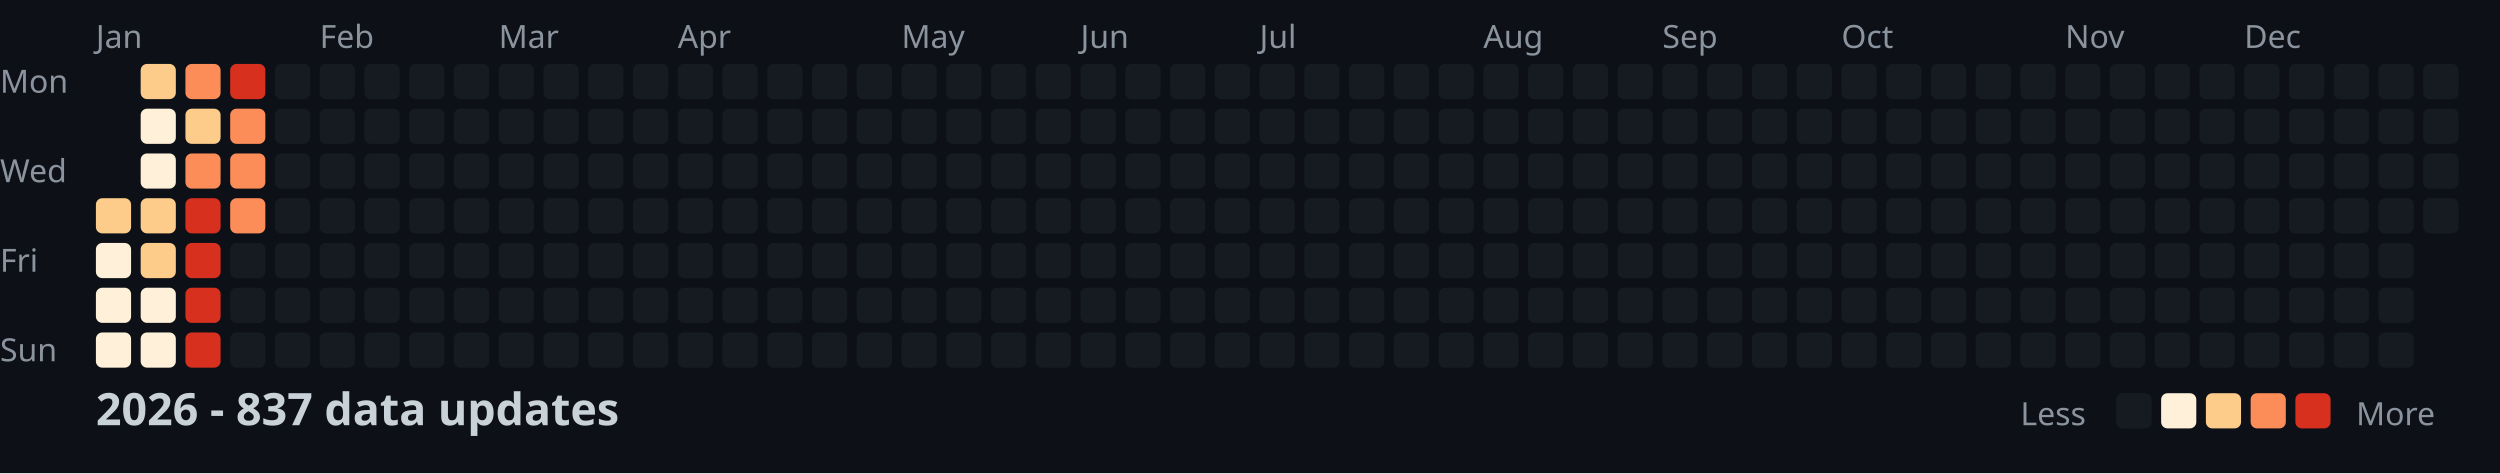
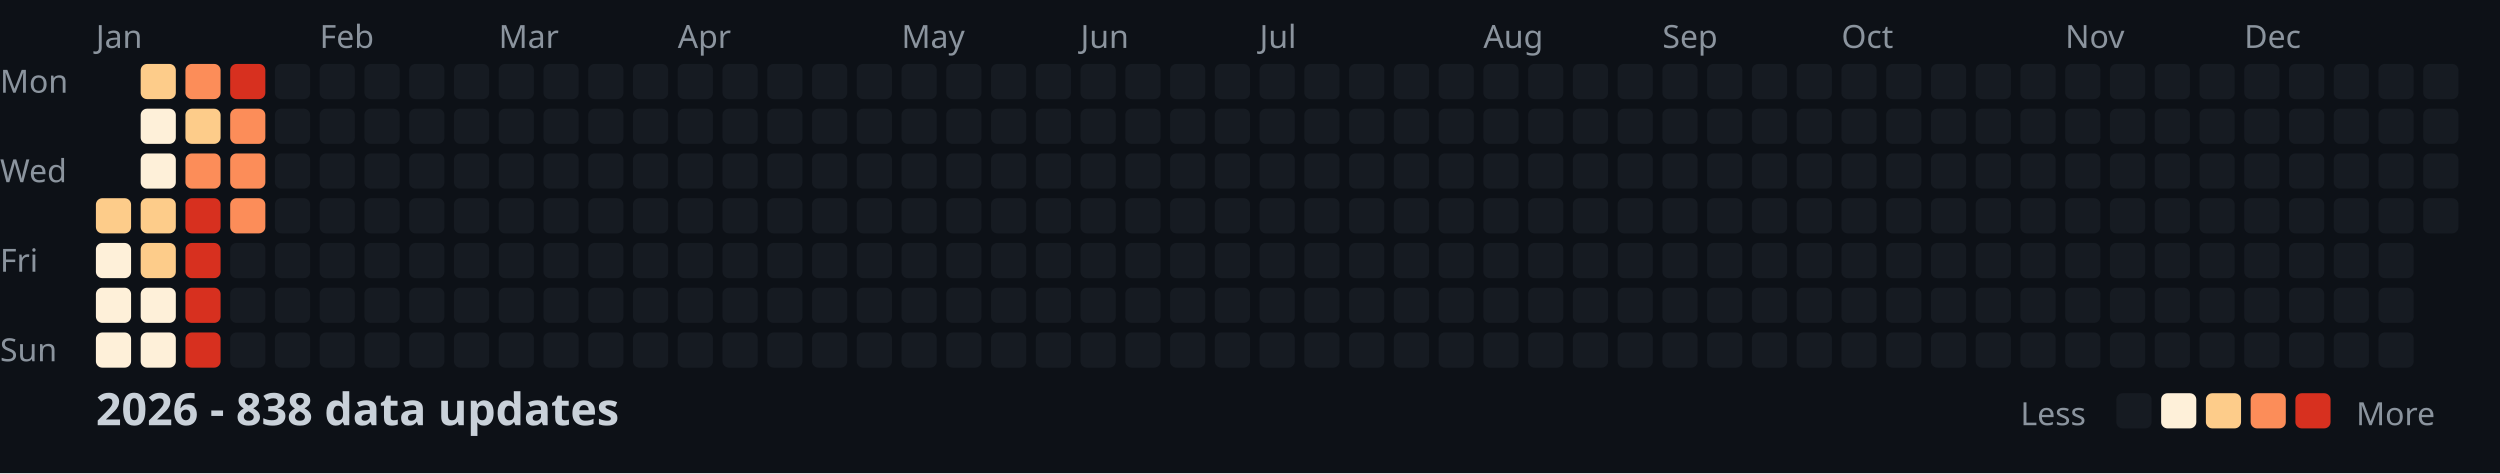
<svg xmlns="http://www.w3.org/2000/svg" width="782" height="148">
  <style>
    .month { font: 10px sans-serif; fill: #8b949e; }
    .day { font: 10px sans-serif; fill: #8b949e; }
    .title { font: bold 14px sans-serif; fill: #c9d1d9; }
    .legend { font: 10px sans-serif; fill: #8b949e; }
  </style>
  <rect width="100%" height="100%" fill="#0d1117" />
  <text x="0" y="29" class="day">Mon</text>
  <text x="0" y="57" class="day">Wed</text>
  <text x="0" y="85" class="day">Fri</text>
  <text x="0" y="113" class="day">Sun</text>
  <text x="30" y="15" class="month">Jan</text>
  <text x="100" y="15" class="month">Feb</text>
  <text x="156" y="15" class="month">Mar</text>
  <text x="212" y="15" class="month">Apr</text>
  <text x="282" y="15" class="month">May</text>
  <text x="338" y="15" class="month">Jun</text>
  <text x="394" y="15" class="month">Jul</text>
  <text x="464" y="15" class="month">Aug</text>
  <text x="520" y="15" class="month">Sep</text>
  <text x="576" y="15" class="month">Oct</text>
  <text x="646" y="15" class="month">Nov</text>
  <text x="702" y="15" class="month">Dec</text>
  <rect x="30" y="62" width="11" height="11" fill="#fdcc8a" rx="2" />
  <rect x="30" y="76" width="11" height="11" fill="#fef0d9" rx="2" />
  <rect x="30" y="90" width="11" height="11" fill="#fef0d9" rx="2" />
  <rect x="30" y="104" width="11" height="11" fill="#fef0d9" rx="2" />
  <rect x="44" y="20" width="11" height="11" fill="#fdcc8a" rx="2" />
  <rect x="44" y="34" width="11" height="11" fill="#fef0d9" rx="2" />
  <rect x="44" y="48" width="11" height="11" fill="#fef0d9" rx="2" />
  <rect x="44" y="62" width="11" height="11" fill="#fdcc8a" rx="2" />
  <rect x="44" y="76" width="11" height="11" fill="#fdcc8a" rx="2" />
  <rect x="44" y="90" width="11" height="11" fill="#fef0d9" rx="2" />
  <rect x="44" y="104" width="11" height="11" fill="#fef0d9" rx="2" />
  <rect x="58" y="20" width="11" height="11" fill="#fc8d59" rx="2" />
  <rect x="58" y="34" width="11" height="11" fill="#fdcc8a" rx="2" />
  <rect x="58" y="48" width="11" height="11" fill="#fc8d59" rx="2" />
  <rect x="58" y="62" width="11" height="11" fill="#d7301f" rx="2" />
  <rect x="58" y="76" width="11" height="11" fill="#d7301f" rx="2" />
  <rect x="58" y="90" width="11" height="11" fill="#d7301f" rx="2" />
  <rect x="58" y="104" width="11" height="11" fill="#d7301f" rx="2" />
  <rect x="72" y="20" width="11" height="11" fill="#d7301f" rx="2" />
  <rect x="72" y="34" width="11" height="11" fill="#fc8d59" rx="2" />
  <rect x="72" y="48" width="11" height="11" fill="#fc8d59" rx="2" />
  <rect x="72" y="62" width="11" height="11" fill="#fc8d59" rx="2" />
  <rect x="72" y="76" width="11" height="11" fill="#161b22" rx="2" />
  <rect x="72" y="90" width="11" height="11" fill="#161b22" rx="2" />
  <rect x="72" y="104" width="11" height="11" fill="#161b22" rx="2" />
  <rect x="86" y="20" width="11" height="11" fill="#161b22" rx="2" />
  <rect x="86" y="34" width="11" height="11" fill="#161b22" rx="2" />
  <rect x="86" y="48" width="11" height="11" fill="#161b22" rx="2" />
  <rect x="86" y="62" width="11" height="11" fill="#161b22" rx="2" />
  <rect x="86" y="76" width="11" height="11" fill="#161b22" rx="2" />
  <rect x="86" y="90" width="11" height="11" fill="#161b22" rx="2" />
  <rect x="86" y="104" width="11" height="11" fill="#161b22" rx="2" />
  <rect x="100" y="20" width="11" height="11" fill="#161b22" rx="2" />
  <rect x="100" y="34" width="11" height="11" fill="#161b22" rx="2" />
  <rect x="100" y="48" width="11" height="11" fill="#161b22" rx="2" />
  <rect x="100" y="62" width="11" height="11" fill="#161b22" rx="2" />
  <rect x="100" y="76" width="11" height="11" fill="#161b22" rx="2" />
  <rect x="100" y="90" width="11" height="11" fill="#161b22" rx="2" />
  <rect x="100" y="104" width="11" height="11" fill="#161b22" rx="2" />
  <rect x="114" y="20" width="11" height="11" fill="#161b22" rx="2" />
  <rect x="114" y="34" width="11" height="11" fill="#161b22" rx="2" />
  <rect x="114" y="48" width="11" height="11" fill="#161b22" rx="2" />
  <rect x="114" y="62" width="11" height="11" fill="#161b22" rx="2" />
  <rect x="114" y="76" width="11" height="11" fill="#161b22" rx="2" />
  <rect x="114" y="90" width="11" height="11" fill="#161b22" rx="2" />
  <rect x="114" y="104" width="11" height="11" fill="#161b22" rx="2" />
  <rect x="128" y="20" width="11" height="11" fill="#161b22" rx="2" />
  <rect x="128" y="34" width="11" height="11" fill="#161b22" rx="2" />
  <rect x="128" y="48" width="11" height="11" fill="#161b22" rx="2" />
  <rect x="128" y="62" width="11" height="11" fill="#161b22" rx="2" />
  <rect x="128" y="76" width="11" height="11" fill="#161b22" rx="2" />
  <rect x="128" y="90" width="11" height="11" fill="#161b22" rx="2" />
  <rect x="128" y="104" width="11" height="11" fill="#161b22" rx="2" />
  <rect x="142" y="20" width="11" height="11" fill="#161b22" rx="2" />
  <rect x="142" y="34" width="11" height="11" fill="#161b22" rx="2" />
  <rect x="142" y="48" width="11" height="11" fill="#161b22" rx="2" />
  <rect x="142" y="62" width="11" height="11" fill="#161b22" rx="2" />
  <rect x="142" y="76" width="11" height="11" fill="#161b22" rx="2" />
  <rect x="142" y="90" width="11" height="11" fill="#161b22" rx="2" />
  <rect x="142" y="104" width="11" height="11" fill="#161b22" rx="2" />
  <rect x="156" y="20" width="11" height="11" fill="#161b22" rx="2" />
  <rect x="156" y="34" width="11" height="11" fill="#161b22" rx="2" />
  <rect x="156" y="48" width="11" height="11" fill="#161b22" rx="2" />
  <rect x="156" y="62" width="11" height="11" fill="#161b22" rx="2" />
  <rect x="156" y="76" width="11" height="11" fill="#161b22" rx="2" />
  <rect x="156" y="90" width="11" height="11" fill="#161b22" rx="2" />
  <rect x="156" y="104" width="11" height="11" fill="#161b22" rx="2" />
  <rect x="170" y="20" width="11" height="11" fill="#161b22" rx="2" />
  <rect x="170" y="34" width="11" height="11" fill="#161b22" rx="2" />
  <rect x="170" y="48" width="11" height="11" fill="#161b22" rx="2" />
  <rect x="170" y="62" width="11" height="11" fill="#161b22" rx="2" />
  <rect x="170" y="76" width="11" height="11" fill="#161b22" rx="2" />
  <rect x="170" y="90" width="11" height="11" fill="#161b22" rx="2" />
  <rect x="170" y="104" width="11" height="11" fill="#161b22" rx="2" />
  <rect x="184" y="20" width="11" height="11" fill="#161b22" rx="2" />
  <rect x="184" y="34" width="11" height="11" fill="#161b22" rx="2" />
  <rect x="184" y="48" width="11" height="11" fill="#161b22" rx="2" />
  <rect x="184" y="62" width="11" height="11" fill="#161b22" rx="2" />
  <rect x="184" y="76" width="11" height="11" fill="#161b22" rx="2" />
  <rect x="184" y="90" width="11" height="11" fill="#161b22" rx="2" />
  <rect x="184" y="104" width="11" height="11" fill="#161b22" rx="2" />
  <rect x="198" y="20" width="11" height="11" fill="#161b22" rx="2" />
  <rect x="198" y="34" width="11" height="11" fill="#161b22" rx="2" />
  <rect x="198" y="48" width="11" height="11" fill="#161b22" rx="2" />
  <rect x="198" y="62" width="11" height="11" fill="#161b22" rx="2" />
  <rect x="198" y="76" width="11" height="11" fill="#161b22" rx="2" />
  <rect x="198" y="90" width="11" height="11" fill="#161b22" rx="2" />
  <rect x="198" y="104" width="11" height="11" fill="#161b22" rx="2" />
  <rect x="212" y="20" width="11" height="11" fill="#161b22" rx="2" />
  <rect x="212" y="34" width="11" height="11" fill="#161b22" rx="2" />
  <rect x="212" y="48" width="11" height="11" fill="#161b22" rx="2" />
  <rect x="212" y="62" width="11" height="11" fill="#161b22" rx="2" />
  <rect x="212" y="76" width="11" height="11" fill="#161b22" rx="2" />
  <rect x="212" y="90" width="11" height="11" fill="#161b22" rx="2" />
  <rect x="212" y="104" width="11" height="11" fill="#161b22" rx="2" />
  <rect x="226" y="20" width="11" height="11" fill="#161b22" rx="2" />
  <rect x="226" y="34" width="11" height="11" fill="#161b22" rx="2" />
  <rect x="226" y="48" width="11" height="11" fill="#161b22" rx="2" />
  <rect x="226" y="62" width="11" height="11" fill="#161b22" rx="2" />
  <rect x="226" y="76" width="11" height="11" fill="#161b22" rx="2" />
  <rect x="226" y="90" width="11" height="11" fill="#161b22" rx="2" />
  <rect x="226" y="104" width="11" height="11" fill="#161b22" rx="2" />
  <rect x="240" y="20" width="11" height="11" fill="#161b22" rx="2" />
  <rect x="240" y="34" width="11" height="11" fill="#161b22" rx="2" />
  <rect x="240" y="48" width="11" height="11" fill="#161b22" rx="2" />
  <rect x="240" y="62" width="11" height="11" fill="#161b22" rx="2" />
  <rect x="240" y="76" width="11" height="11" fill="#161b22" rx="2" />
  <rect x="240" y="90" width="11" height="11" fill="#161b22" rx="2" />
  <rect x="240" y="104" width="11" height="11" fill="#161b22" rx="2" />
  <rect x="254" y="20" width="11" height="11" fill="#161b22" rx="2" />
  <rect x="254" y="34" width="11" height="11" fill="#161b22" rx="2" />
  <rect x="254" y="48" width="11" height="11" fill="#161b22" rx="2" />
  <rect x="254" y="62" width="11" height="11" fill="#161b22" rx="2" />
  <rect x="254" y="76" width="11" height="11" fill="#161b22" rx="2" />
  <rect x="254" y="90" width="11" height="11" fill="#161b22" rx="2" />
  <rect x="254" y="104" width="11" height="11" fill="#161b22" rx="2" />
  <rect x="268" y="20" width="11" height="11" fill="#161b22" rx="2" />
  <rect x="268" y="34" width="11" height="11" fill="#161b22" rx="2" />
  <rect x="268" y="48" width="11" height="11" fill="#161b22" rx="2" />
  <rect x="268" y="62" width="11" height="11" fill="#161b22" rx="2" />
  <rect x="268" y="76" width="11" height="11" fill="#161b22" rx="2" />
  <rect x="268" y="90" width="11" height="11" fill="#161b22" rx="2" />
  <rect x="268" y="104" width="11" height="11" fill="#161b22" rx="2" />
  <rect x="282" y="20" width="11" height="11" fill="#161b22" rx="2" />
  <rect x="282" y="34" width="11" height="11" fill="#161b22" rx="2" />
  <rect x="282" y="48" width="11" height="11" fill="#161b22" rx="2" />
  <rect x="282" y="62" width="11" height="11" fill="#161b22" rx="2" />
  <rect x="282" y="76" width="11" height="11" fill="#161b22" rx="2" />
  <rect x="282" y="90" width="11" height="11" fill="#161b22" rx="2" />
  <rect x="282" y="104" width="11" height="11" fill="#161b22" rx="2" />
  <rect x="296" y="20" width="11" height="11" fill="#161b22" rx="2" />
  <rect x="296" y="34" width="11" height="11" fill="#161b22" rx="2" />
  <rect x="296" y="48" width="11" height="11" fill="#161b22" rx="2" />
  <rect x="296" y="62" width="11" height="11" fill="#161b22" rx="2" />
  <rect x="296" y="76" width="11" height="11" fill="#161b22" rx="2" />
  <rect x="296" y="90" width="11" height="11" fill="#161b22" rx="2" />
  <rect x="296" y="104" width="11" height="11" fill="#161b22" rx="2" />
  <rect x="310" y="20" width="11" height="11" fill="#161b22" rx="2" />
  <rect x="310" y="34" width="11" height="11" fill="#161b22" rx="2" />
  <rect x="310" y="48" width="11" height="11" fill="#161b22" rx="2" />
  <rect x="310" y="62" width="11" height="11" fill="#161b22" rx="2" />
  <rect x="310" y="76" width="11" height="11" fill="#161b22" rx="2" />
  <rect x="310" y="90" width="11" height="11" fill="#161b22" rx="2" />
  <rect x="310" y="104" width="11" height="11" fill="#161b22" rx="2" />
  <rect x="324" y="20" width="11" height="11" fill="#161b22" rx="2" />
  <rect x="324" y="34" width="11" height="11" fill="#161b22" rx="2" />
  <rect x="324" y="48" width="11" height="11" fill="#161b22" rx="2" />
  <rect x="324" y="62" width="11" height="11" fill="#161b22" rx="2" />
  <rect x="324" y="76" width="11" height="11" fill="#161b22" rx="2" />
  <rect x="324" y="90" width="11" height="11" fill="#161b22" rx="2" />
  <rect x="324" y="104" width="11" height="11" fill="#161b22" rx="2" />
  <rect x="338" y="20" width="11" height="11" fill="#161b22" rx="2" />
  <rect x="338" y="34" width="11" height="11" fill="#161b22" rx="2" />
  <rect x="338" y="48" width="11" height="11" fill="#161b22" rx="2" />
  <rect x="338" y="62" width="11" height="11" fill="#161b22" rx="2" />
  <rect x="338" y="76" width="11" height="11" fill="#161b22" rx="2" />
  <rect x="338" y="90" width="11" height="11" fill="#161b22" rx="2" />
  <rect x="338" y="104" width="11" height="11" fill="#161b22" rx="2" />
  <rect x="352" y="20" width="11" height="11" fill="#161b22" rx="2" />
  <rect x="352" y="34" width="11" height="11" fill="#161b22" rx="2" />
  <rect x="352" y="48" width="11" height="11" fill="#161b22" rx="2" />
  <rect x="352" y="62" width="11" height="11" fill="#161b22" rx="2" />
  <rect x="352" y="76" width="11" height="11" fill="#161b22" rx="2" />
  <rect x="352" y="90" width="11" height="11" fill="#161b22" rx="2" />
  <rect x="352" y="104" width="11" height="11" fill="#161b22" rx="2" />
  <rect x="366" y="20" width="11" height="11" fill="#161b22" rx="2" />
  <rect x="366" y="34" width="11" height="11" fill="#161b22" rx="2" />
  <rect x="366" y="48" width="11" height="11" fill="#161b22" rx="2" />
  <rect x="366" y="62" width="11" height="11" fill="#161b22" rx="2" />
  <rect x="366" y="76" width="11" height="11" fill="#161b22" rx="2" />
  <rect x="366" y="90" width="11" height="11" fill="#161b22" rx="2" />
  <rect x="366" y="104" width="11" height="11" fill="#161b22" rx="2" />
  <rect x="380" y="20" width="11" height="11" fill="#161b22" rx="2" />
  <rect x="380" y="34" width="11" height="11" fill="#161b22" rx="2" />
  <rect x="380" y="48" width="11" height="11" fill="#161b22" rx="2" />
  <rect x="380" y="62" width="11" height="11" fill="#161b22" rx="2" />
  <rect x="380" y="76" width="11" height="11" fill="#161b22" rx="2" />
  <rect x="380" y="90" width="11" height="11" fill="#161b22" rx="2" />
  <rect x="380" y="104" width="11" height="11" fill="#161b22" rx="2" />
  <rect x="394" y="20" width="11" height="11" fill="#161b22" rx="2" />
  <rect x="394" y="34" width="11" height="11" fill="#161b22" rx="2" />
  <rect x="394" y="48" width="11" height="11" fill="#161b22" rx="2" />
  <rect x="394" y="62" width="11" height="11" fill="#161b22" rx="2" />
  <rect x="394" y="76" width="11" height="11" fill="#161b22" rx="2" />
  <rect x="394" y="90" width="11" height="11" fill="#161b22" rx="2" />
  <rect x="394" y="104" width="11" height="11" fill="#161b22" rx="2" />
  <rect x="408" y="20" width="11" height="11" fill="#161b22" rx="2" />
  <rect x="408" y="34" width="11" height="11" fill="#161b22" rx="2" />
  <rect x="408" y="48" width="11" height="11" fill="#161b22" rx="2" />
  <rect x="408" y="62" width="11" height="11" fill="#161b22" rx="2" />
  <rect x="408" y="76" width="11" height="11" fill="#161b22" rx="2" />
  <rect x="408" y="90" width="11" height="11" fill="#161b22" rx="2" />
  <rect x="408" y="104" width="11" height="11" fill="#161b22" rx="2" />
  <rect x="422" y="20" width="11" height="11" fill="#161b22" rx="2" />
  <rect x="422" y="34" width="11" height="11" fill="#161b22" rx="2" />
  <rect x="422" y="48" width="11" height="11" fill="#161b22" rx="2" />
  <rect x="422" y="62" width="11" height="11" fill="#161b22" rx="2" />
  <rect x="422" y="76" width="11" height="11" fill="#161b22" rx="2" />
  <rect x="422" y="90" width="11" height="11" fill="#161b22" rx="2" />
  <rect x="422" y="104" width="11" height="11" fill="#161b22" rx="2" />
  <rect x="436" y="20" width="11" height="11" fill="#161b22" rx="2" />
  <rect x="436" y="34" width="11" height="11" fill="#161b22" rx="2" />
  <rect x="436" y="48" width="11" height="11" fill="#161b22" rx="2" />
  <rect x="436" y="62" width="11" height="11" fill="#161b22" rx="2" />
  <rect x="436" y="76" width="11" height="11" fill="#161b22" rx="2" />
  <rect x="436" y="90" width="11" height="11" fill="#161b22" rx="2" />
  <rect x="436" y="104" width="11" height="11" fill="#161b22" rx="2" />
  <rect x="450" y="20" width="11" height="11" fill="#161b22" rx="2" />
  <rect x="450" y="34" width="11" height="11" fill="#161b22" rx="2" />
  <rect x="450" y="48" width="11" height="11" fill="#161b22" rx="2" />
  <rect x="450" y="62" width="11" height="11" fill="#161b22" rx="2" />
  <rect x="450" y="76" width="11" height="11" fill="#161b22" rx="2" />
  <rect x="450" y="90" width="11" height="11" fill="#161b22" rx="2" />
  <rect x="450" y="104" width="11" height="11" fill="#161b22" rx="2" />
  <rect x="464" y="20" width="11" height="11" fill="#161b22" rx="2" />
  <rect x="464" y="34" width="11" height="11" fill="#161b22" rx="2" />
  <rect x="464" y="48" width="11" height="11" fill="#161b22" rx="2" />
  <rect x="464" y="62" width="11" height="11" fill="#161b22" rx="2" />
  <rect x="464" y="76" width="11" height="11" fill="#161b22" rx="2" />
  <rect x="464" y="90" width="11" height="11" fill="#161b22" rx="2" />
  <rect x="464" y="104" width="11" height="11" fill="#161b22" rx="2" />
  <rect x="478" y="20" width="11" height="11" fill="#161b22" rx="2" />
  <rect x="478" y="34" width="11" height="11" fill="#161b22" rx="2" />
  <rect x="478" y="48" width="11" height="11" fill="#161b22" rx="2" />
  <rect x="478" y="62" width="11" height="11" fill="#161b22" rx="2" />
  <rect x="478" y="76" width="11" height="11" fill="#161b22" rx="2" />
  <rect x="478" y="90" width="11" height="11" fill="#161b22" rx="2" />
  <rect x="478" y="104" width="11" height="11" fill="#161b22" rx="2" />
  <rect x="492" y="20" width="11" height="11" fill="#161b22" rx="2" />
  <rect x="492" y="34" width="11" height="11" fill="#161b22" rx="2" />
  <rect x="492" y="48" width="11" height="11" fill="#161b22" rx="2" />
  <rect x="492" y="62" width="11" height="11" fill="#161b22" rx="2" />
  <rect x="492" y="76" width="11" height="11" fill="#161b22" rx="2" />
  <rect x="492" y="90" width="11" height="11" fill="#161b22" rx="2" />
  <rect x="492" y="104" width="11" height="11" fill="#161b22" rx="2" />
  <rect x="506" y="20" width="11" height="11" fill="#161b22" rx="2" />
  <rect x="506" y="34" width="11" height="11" fill="#161b22" rx="2" />
  <rect x="506" y="48" width="11" height="11" fill="#161b22" rx="2" />
  <rect x="506" y="62" width="11" height="11" fill="#161b22" rx="2" />
  <rect x="506" y="76" width="11" height="11" fill="#161b22" rx="2" />
  <rect x="506" y="90" width="11" height="11" fill="#161b22" rx="2" />
  <rect x="506" y="104" width="11" height="11" fill="#161b22" rx="2" />
  <rect x="520" y="20" width="11" height="11" fill="#161b22" rx="2" />
  <rect x="520" y="34" width="11" height="11" fill="#161b22" rx="2" />
  <rect x="520" y="48" width="11" height="11" fill="#161b22" rx="2" />
  <rect x="520" y="62" width="11" height="11" fill="#161b22" rx="2" />
  <rect x="520" y="76" width="11" height="11" fill="#161b22" rx="2" />
  <rect x="520" y="90" width="11" height="11" fill="#161b22" rx="2" />
  <rect x="520" y="104" width="11" height="11" fill="#161b22" rx="2" />
  <rect x="534" y="20" width="11" height="11" fill="#161b22" rx="2" />
  <rect x="534" y="34" width="11" height="11" fill="#161b22" rx="2" />
  <rect x="534" y="48" width="11" height="11" fill="#161b22" rx="2" />
  <rect x="534" y="62" width="11" height="11" fill="#161b22" rx="2" />
  <rect x="534" y="76" width="11" height="11" fill="#161b22" rx="2" />
  <rect x="534" y="90" width="11" height="11" fill="#161b22" rx="2" />
  <rect x="534" y="104" width="11" height="11" fill="#161b22" rx="2" />
  <rect x="548" y="20" width="11" height="11" fill="#161b22" rx="2" />
  <rect x="548" y="34" width="11" height="11" fill="#161b22" rx="2" />
  <rect x="548" y="48" width="11" height="11" fill="#161b22" rx="2" />
  <rect x="548" y="62" width="11" height="11" fill="#161b22" rx="2" />
  <rect x="548" y="76" width="11" height="11" fill="#161b22" rx="2" />
  <rect x="548" y="90" width="11" height="11" fill="#161b22" rx="2" />
  <rect x="548" y="104" width="11" height="11" fill="#161b22" rx="2" />
  <rect x="562" y="20" width="11" height="11" fill="#161b22" rx="2" />
  <rect x="562" y="34" width="11" height="11" fill="#161b22" rx="2" />
  <rect x="562" y="48" width="11" height="11" fill="#161b22" rx="2" />
  <rect x="562" y="62" width="11" height="11" fill="#161b22" rx="2" />
  <rect x="562" y="76" width="11" height="11" fill="#161b22" rx="2" />
  <rect x="562" y="90" width="11" height="11" fill="#161b22" rx="2" />
  <rect x="562" y="104" width="11" height="11" fill="#161b22" rx="2" />
  <rect x="576" y="20" width="11" height="11" fill="#161b22" rx="2" />
  <rect x="576" y="34" width="11" height="11" fill="#161b22" rx="2" />
  <rect x="576" y="48" width="11" height="11" fill="#161b22" rx="2" />
  <rect x="576" y="62" width="11" height="11" fill="#161b22" rx="2" />
  <rect x="576" y="76" width="11" height="11" fill="#161b22" rx="2" />
  <rect x="576" y="90" width="11" height="11" fill="#161b22" rx="2" />
  <rect x="576" y="104" width="11" height="11" fill="#161b22" rx="2" />
  <rect x="590" y="20" width="11" height="11" fill="#161b22" rx="2" />
  <rect x="590" y="34" width="11" height="11" fill="#161b22" rx="2" />
  <rect x="590" y="48" width="11" height="11" fill="#161b22" rx="2" />
  <rect x="590" y="62" width="11" height="11" fill="#161b22" rx="2" />
  <rect x="590" y="76" width="11" height="11" fill="#161b22" rx="2" />
  <rect x="590" y="90" width="11" height="11" fill="#161b22" rx="2" />
  <rect x="590" y="104" width="11" height="11" fill="#161b22" rx="2" />
  <rect x="604" y="20" width="11" height="11" fill="#161b22" rx="2" />
  <rect x="604" y="34" width="11" height="11" fill="#161b22" rx="2" />
  <rect x="604" y="48" width="11" height="11" fill="#161b22" rx="2" />
  <rect x="604" y="62" width="11" height="11" fill="#161b22" rx="2" />
  <rect x="604" y="76" width="11" height="11" fill="#161b22" rx="2" />
  <rect x="604" y="90" width="11" height="11" fill="#161b22" rx="2" />
  <rect x="604" y="104" width="11" height="11" fill="#161b22" rx="2" />
  <rect x="618" y="20" width="11" height="11" fill="#161b22" rx="2" />
  <rect x="618" y="34" width="11" height="11" fill="#161b22" rx="2" />
  <rect x="618" y="48" width="11" height="11" fill="#161b22" rx="2" />
  <rect x="618" y="62" width="11" height="11" fill="#161b22" rx="2" />
  <rect x="618" y="76" width="11" height="11" fill="#161b22" rx="2" />
  <rect x="618" y="90" width="11" height="11" fill="#161b22" rx="2" />
  <rect x="618" y="104" width="11" height="11" fill="#161b22" rx="2" />
  <rect x="632" y="20" width="11" height="11" fill="#161b22" rx="2" />
  <rect x="632" y="34" width="11" height="11" fill="#161b22" rx="2" />
  <rect x="632" y="48" width="11" height="11" fill="#161b22" rx="2" />
  <rect x="632" y="62" width="11" height="11" fill="#161b22" rx="2" />
  <rect x="632" y="76" width="11" height="11" fill="#161b22" rx="2" />
  <rect x="632" y="90" width="11" height="11" fill="#161b22" rx="2" />
  <rect x="632" y="104" width="11" height="11" fill="#161b22" rx="2" />
  <rect x="646" y="20" width="11" height="11" fill="#161b22" rx="2" />
  <rect x="646" y="34" width="11" height="11" fill="#161b22" rx="2" />
  <rect x="646" y="48" width="11" height="11" fill="#161b22" rx="2" />
  <rect x="646" y="62" width="11" height="11" fill="#161b22" rx="2" />
  <rect x="646" y="76" width="11" height="11" fill="#161b22" rx="2" />
  <rect x="646" y="90" width="11" height="11" fill="#161b22" rx="2" />
  <rect x="646" y="104" width="11" height="11" fill="#161b22" rx="2" />
  <rect x="660" y="20" width="11" height="11" fill="#161b22" rx="2" />
  <rect x="660" y="34" width="11" height="11" fill="#161b22" rx="2" />
  <rect x="660" y="48" width="11" height="11" fill="#161b22" rx="2" />
  <rect x="660" y="62" width="11" height="11" fill="#161b22" rx="2" />
  <rect x="660" y="76" width="11" height="11" fill="#161b22" rx="2" />
  <rect x="660" y="90" width="11" height="11" fill="#161b22" rx="2" />
  <rect x="660" y="104" width="11" height="11" fill="#161b22" rx="2" />
  <rect x="674" y="20" width="11" height="11" fill="#161b22" rx="2" />
  <rect x="674" y="34" width="11" height="11" fill="#161b22" rx="2" />
  <rect x="674" y="48" width="11" height="11" fill="#161b22" rx="2" />
  <rect x="674" y="62" width="11" height="11" fill="#161b22" rx="2" />
  <rect x="674" y="76" width="11" height="11" fill="#161b22" rx="2" />
  <rect x="674" y="90" width="11" height="11" fill="#161b22" rx="2" />
  <rect x="674" y="104" width="11" height="11" fill="#161b22" rx="2" />
  <rect x="688" y="20" width="11" height="11" fill="#161b22" rx="2" />
  <rect x="688" y="34" width="11" height="11" fill="#161b22" rx="2" />
  <rect x="688" y="48" width="11" height="11" fill="#161b22" rx="2" />
  <rect x="688" y="62" width="11" height="11" fill="#161b22" rx="2" />
  <rect x="688" y="76" width="11" height="11" fill="#161b22" rx="2" />
  <rect x="688" y="90" width="11" height="11" fill="#161b22" rx="2" />
  <rect x="688" y="104" width="11" height="11" fill="#161b22" rx="2" />
  <rect x="702" y="20" width="11" height="11" fill="#161b22" rx="2" />
  <rect x="702" y="34" width="11" height="11" fill="#161b22" rx="2" />
  <rect x="702" y="48" width="11" height="11" fill="#161b22" rx="2" />
  <rect x="702" y="62" width="11" height="11" fill="#161b22" rx="2" />
  <rect x="702" y="76" width="11" height="11" fill="#161b22" rx="2" />
  <rect x="702" y="90" width="11" height="11" fill="#161b22" rx="2" />
  <rect x="702" y="104" width="11" height="11" fill="#161b22" rx="2" />
  <rect x="716" y="20" width="11" height="11" fill="#161b22" rx="2" />
  <rect x="716" y="34" width="11" height="11" fill="#161b22" rx="2" />
  <rect x="716" y="48" width="11" height="11" fill="#161b22" rx="2" />
  <rect x="716" y="62" width="11" height="11" fill="#161b22" rx="2" />
  <rect x="716" y="76" width="11" height="11" fill="#161b22" rx="2" />
  <rect x="716" y="90" width="11" height="11" fill="#161b22" rx="2" />
  <rect x="716" y="104" width="11" height="11" fill="#161b22" rx="2" />
  <rect x="730" y="20" width="11" height="11" fill="#161b22" rx="2" />
  <rect x="730" y="34" width="11" height="11" fill="#161b22" rx="2" />
  <rect x="730" y="48" width="11" height="11" fill="#161b22" rx="2" />
  <rect x="730" y="62" width="11" height="11" fill="#161b22" rx="2" />
  <rect x="730" y="76" width="11" height="11" fill="#161b22" rx="2" />
  <rect x="730" y="90" width="11" height="11" fill="#161b22" rx="2" />
  <rect x="730" y="104" width="11" height="11" fill="#161b22" rx="2" />
  <rect x="744" y="20" width="11" height="11" fill="#161b22" rx="2" />
  <rect x="744" y="34" width="11" height="11" fill="#161b22" rx="2" />
  <rect x="744" y="48" width="11" height="11" fill="#161b22" rx="2" />
  <rect x="744" y="62" width="11" height="11" fill="#161b22" rx="2" />
  <rect x="744" y="76" width="11" height="11" fill="#161b22" rx="2" />
  <rect x="744" y="90" width="11" height="11" fill="#161b22" rx="2" />
  <rect x="744" y="104" width="11" height="11" fill="#161b22" rx="2" />
  <rect x="758" y="20" width="11" height="11" fill="#161b22" rx="2" />
  <rect x="758" y="34" width="11" height="11" fill="#161b22" rx="2" />
  <rect x="758" y="48" width="11" height="11" fill="#161b22" rx="2" />
  <rect x="758" y="62" width="11" height="11" fill="#161b22" rx="2" />
-   <text x="30" y="133" class="title">2026 - 837 data updates</text>
+   <text x="30" y="133" class="title">2026 - 838 data updates</text>
  <text x="632" y="133" class="legend">Less</text>
  <rect x="662" y="123" width="11" height="11" fill="#161b22" rx="2" />
  <rect x="676" y="123" width="11" height="11" fill="#fef0d9" rx="2" />
  <rect x="690" y="123" width="11" height="11" fill="#fdcc8a" rx="2" />
  <rect x="704" y="123" width="11" height="11" fill="#fc8d59" rx="2" />
  <rect x="718" y="123" width="11" height="11" fill="#d7301f" rx="2" />
  <text x="737" y="133" class="legend">More</text>
</svg>
